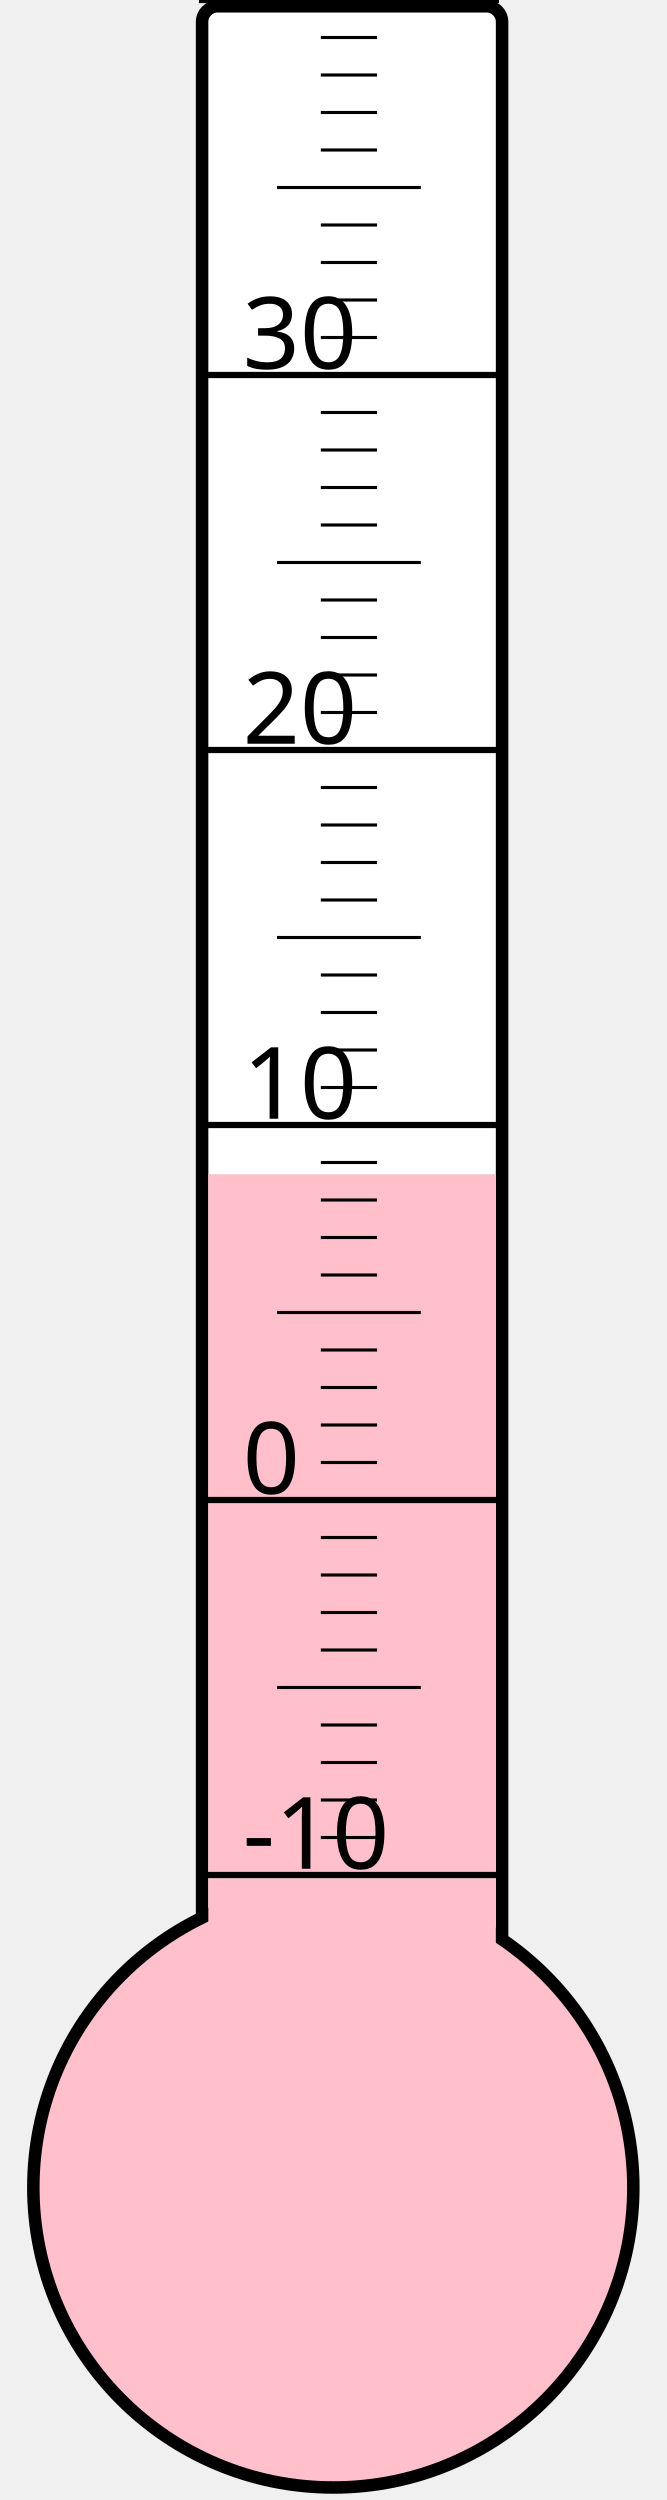
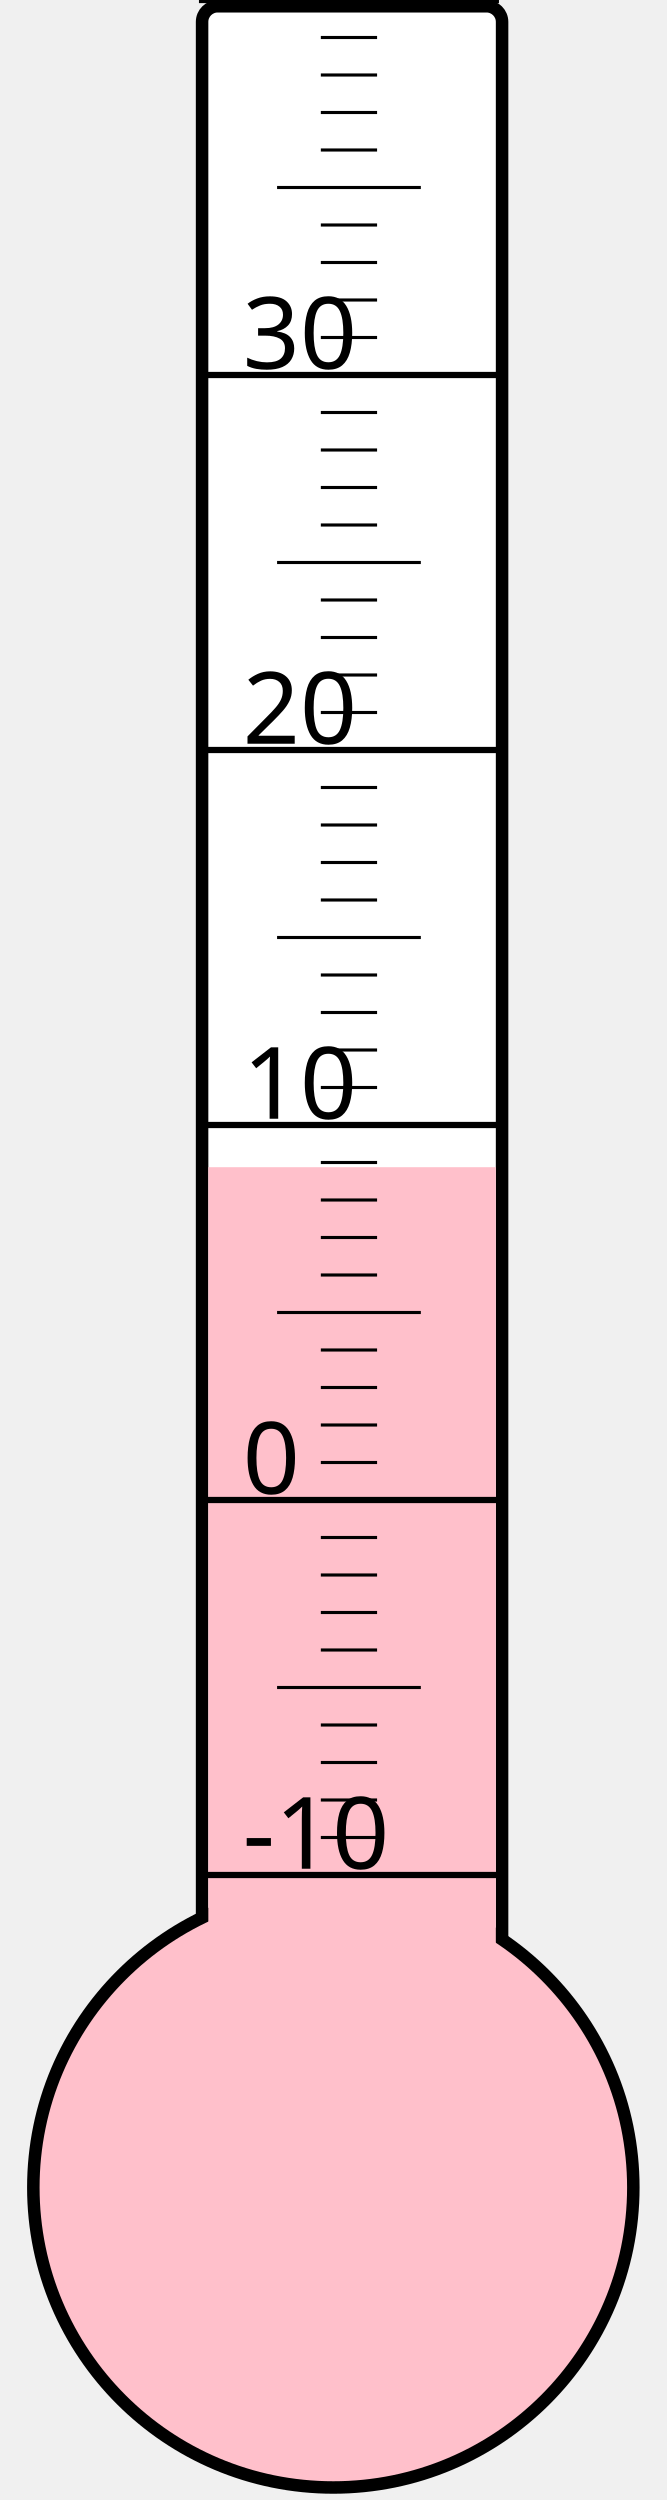
<svg xmlns="http://www.w3.org/2000/svg" width="40px" height="150px" viewBox="0 0 200 800">
  <rect width="200" height="800" x="0" y="0" style="fill: #ffffeb; fill-opacity: 0;" />
  <rect width="96" height="680" x="58" y="2" rx="5" ry="5" style="fill: white; fill-opacity: 1; stroke: black; stroke-width: 4;" />
  <circle cx="100" cy="700" r="96" style="fill: pink; stroke: black; stroke-width: 4;" />
-   <rect width="92" height="324.25" x="60" y="375.75" style="fill: pink; fill-opacity: 1; stroke-width: 0;" />
+   <rect width="92" height="326.5" x="60" y="373.5" style="fill: pink; fill-opacity: 1; stroke-width: 0;" />
  <text x="71" y="598" style="font-family: sans-serif; font-size: 24pt;">-10</text>
  <text x="71" y="478" style="font-family: sans-serif; font-size: 24pt;">0</text>
  <text x="71" y="358" style="font-family: sans-serif; font-size: 24pt;">10</text>
  <text x="71" y="238" style="font-family: sans-serif; font-size: 24pt;">20</text>
  <text x="71" y="118" style="font-family: sans-serif; font-size: 24pt;">30</text>
  <g style="stroke: black;">
    <line x1="57" y1="600" x2="153" y2="600" style="stroke-width: 2;" />
    <line x1="96" y1="588" x2="114" y2="588" style="stroke-width: 1;" />
    <line x1="96" y1="576" x2="114" y2="576" style="stroke-width: 1;" />
    <line x1="96" y1="564" x2="114" y2="564" style="stroke-width: 1;" />
    <line x1="96" y1="552" x2="114" y2="552" style="stroke-width: 1;" />
    <line x1="82" y1="540" x2="128" y2="540" style="stroke-width: 1;" />
    <line x1="96" y1="528" x2="114" y2="528" style="stroke-width: 1;" />
    <line x1="96" y1="516" x2="114" y2="516" style="stroke-width: 1;" />
    <line x1="96" y1="504" x2="114" y2="504" style="stroke-width: 1;" />
    <line x1="96" y1="492" x2="114" y2="492" style="stroke-width: 1;" />
    <line x1="57" y1="480" x2="153" y2="480" style="stroke-width: 2;" />
    <line x1="96" y1="468" x2="114" y2="468" style="stroke-width: 1;" />
    <line x1="96" y1="456" x2="114" y2="456" style="stroke-width: 1;" />
    <line x1="96" y1="444" x2="114" y2="444" style="stroke-width: 1;" />
    <line x1="96" y1="432" x2="114" y2="432" style="stroke-width: 1;" />
    <line x1="82" y1="420" x2="128" y2="420" style="stroke-width: 1;" />
    <line x1="96" y1="408" x2="114" y2="408" style="stroke-width: 1;" />
    <line x1="96" y1="396" x2="114" y2="396" style="stroke-width: 1;" />
    <line x1="96" y1="384" x2="114" y2="384" style="stroke-width: 1;" />
    <line x1="96" y1="372" x2="114" y2="372" style="stroke-width: 1;" />
    <line x1="57" y1="360" x2="153" y2="360" style="stroke-width: 2;" />
    <line x1="96" y1="348" x2="114" y2="348" style="stroke-width: 1;" />
    <line x1="96" y1="336" x2="114" y2="336" style="stroke-width: 1;" />
    <line x1="96" y1="324" x2="114" y2="324" style="stroke-width: 1;" />
    <line x1="96" y1="312" x2="114" y2="312" style="stroke-width: 1;" />
    <line x1="82" y1="300" x2="128" y2="300" style="stroke-width: 1;" />
    <line x1="96" y1="288" x2="114" y2="288" style="stroke-width: 1;" />
    <line x1="96" y1="276" x2="114" y2="276" style="stroke-width: 1;" />
    <line x1="96" y1="264" x2="114" y2="264" style="stroke-width: 1;" />
    <line x1="96" y1="252" x2="114" y2="252" style="stroke-width: 1;" />
    <line x1="57" y1="240" x2="153" y2="240" style="stroke-width: 2;" />
    <line x1="96" y1="228" x2="114" y2="228" style="stroke-width: 1;" />
    <line x1="96" y1="216" x2="114" y2="216" style="stroke-width: 1;" />
    <line x1="96" y1="204" x2="114" y2="204" style="stroke-width: 1;" />
    <line x1="96" y1="192" x2="114" y2="192" style="stroke-width: 1;" />
    <line x1="82" y1="180" x2="128" y2="180" style="stroke-width: 1;" />
    <line x1="96" y1="168" x2="114" y2="168" style="stroke-width: 1;" />
    <line x1="96" y1="156" x2="114" y2="156" style="stroke-width: 1;" />
    <line x1="96" y1="144" x2="114" y2="144" style="stroke-width: 1;" />
    <line x1="96" y1="132" x2="114" y2="132" style="stroke-width: 1;" />
    <line x1="57" y1="120" x2="153" y2="120" style="stroke-width: 2;" />
    <line x1="96" y1="108" x2="114" y2="108" style="stroke-width: 1;" />
    <line x1="96" y1="96" x2="114" y2="96" style="stroke-width: 1;" />
    <line x1="96" y1="84" x2="114" y2="84" style="stroke-width: 1;" />
    <line x1="96" y1="72" x2="114" y2="72" style="stroke-width: 1;" />
    <line x1="82" y1="60" x2="128" y2="60" style="stroke-width: 1;" />
    <line x1="96" y1="48" x2="114" y2="48" style="stroke-width: 1;" />
    <line x1="96" y1="36" x2="114" y2="36" style="stroke-width: 1;" />
    <line x1="96" y1="24" x2="114" y2="24" style="stroke-width: 1;" />
    <line x1="96" y1="12" x2="114" y2="12" style="stroke-width: 1;" />
    <line x1="57" y1="0" x2="153" y2="0" style="stroke-width: 2;" />
  </g>
</svg>
